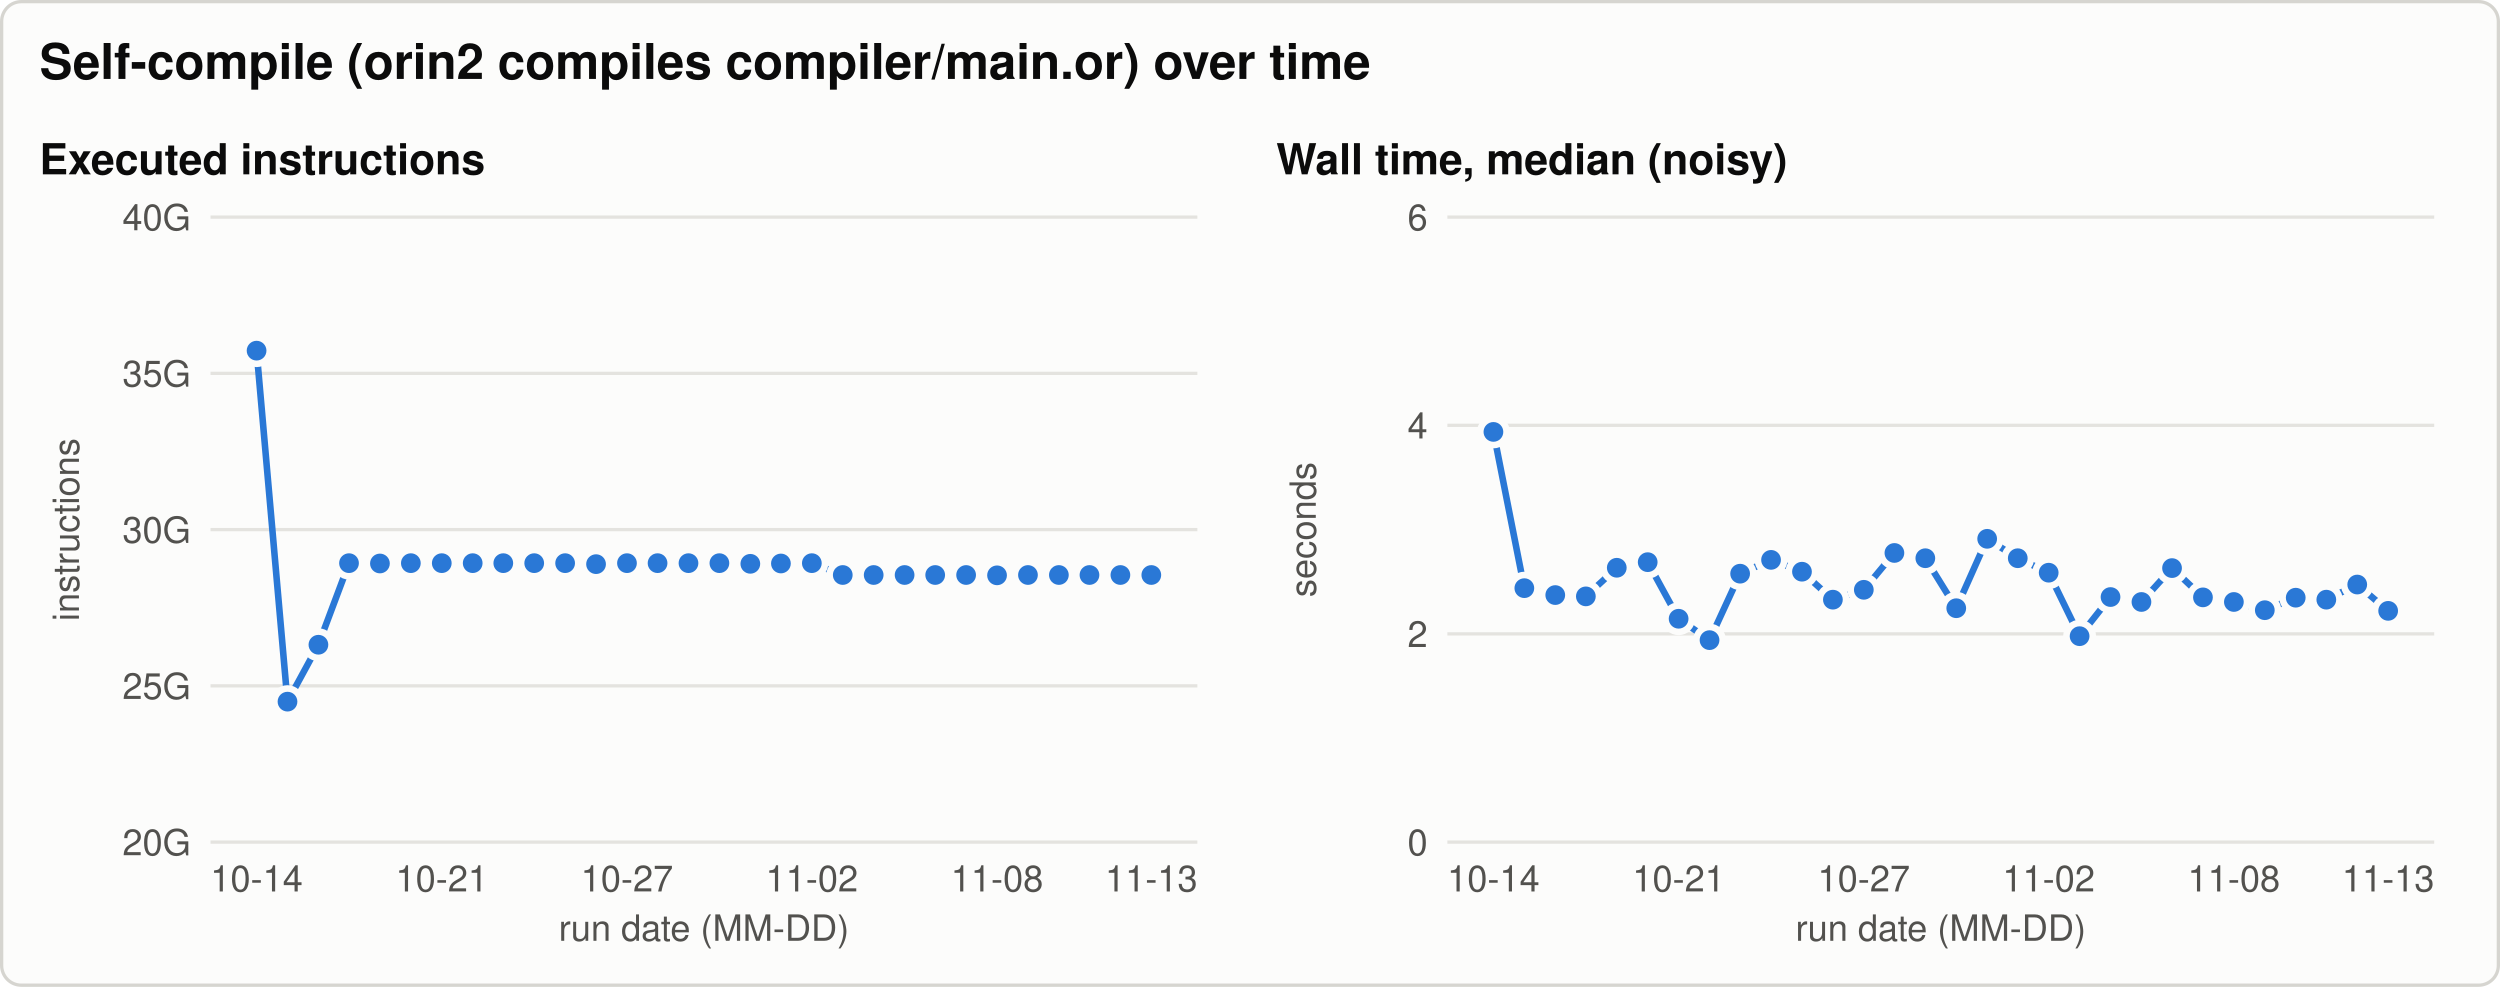
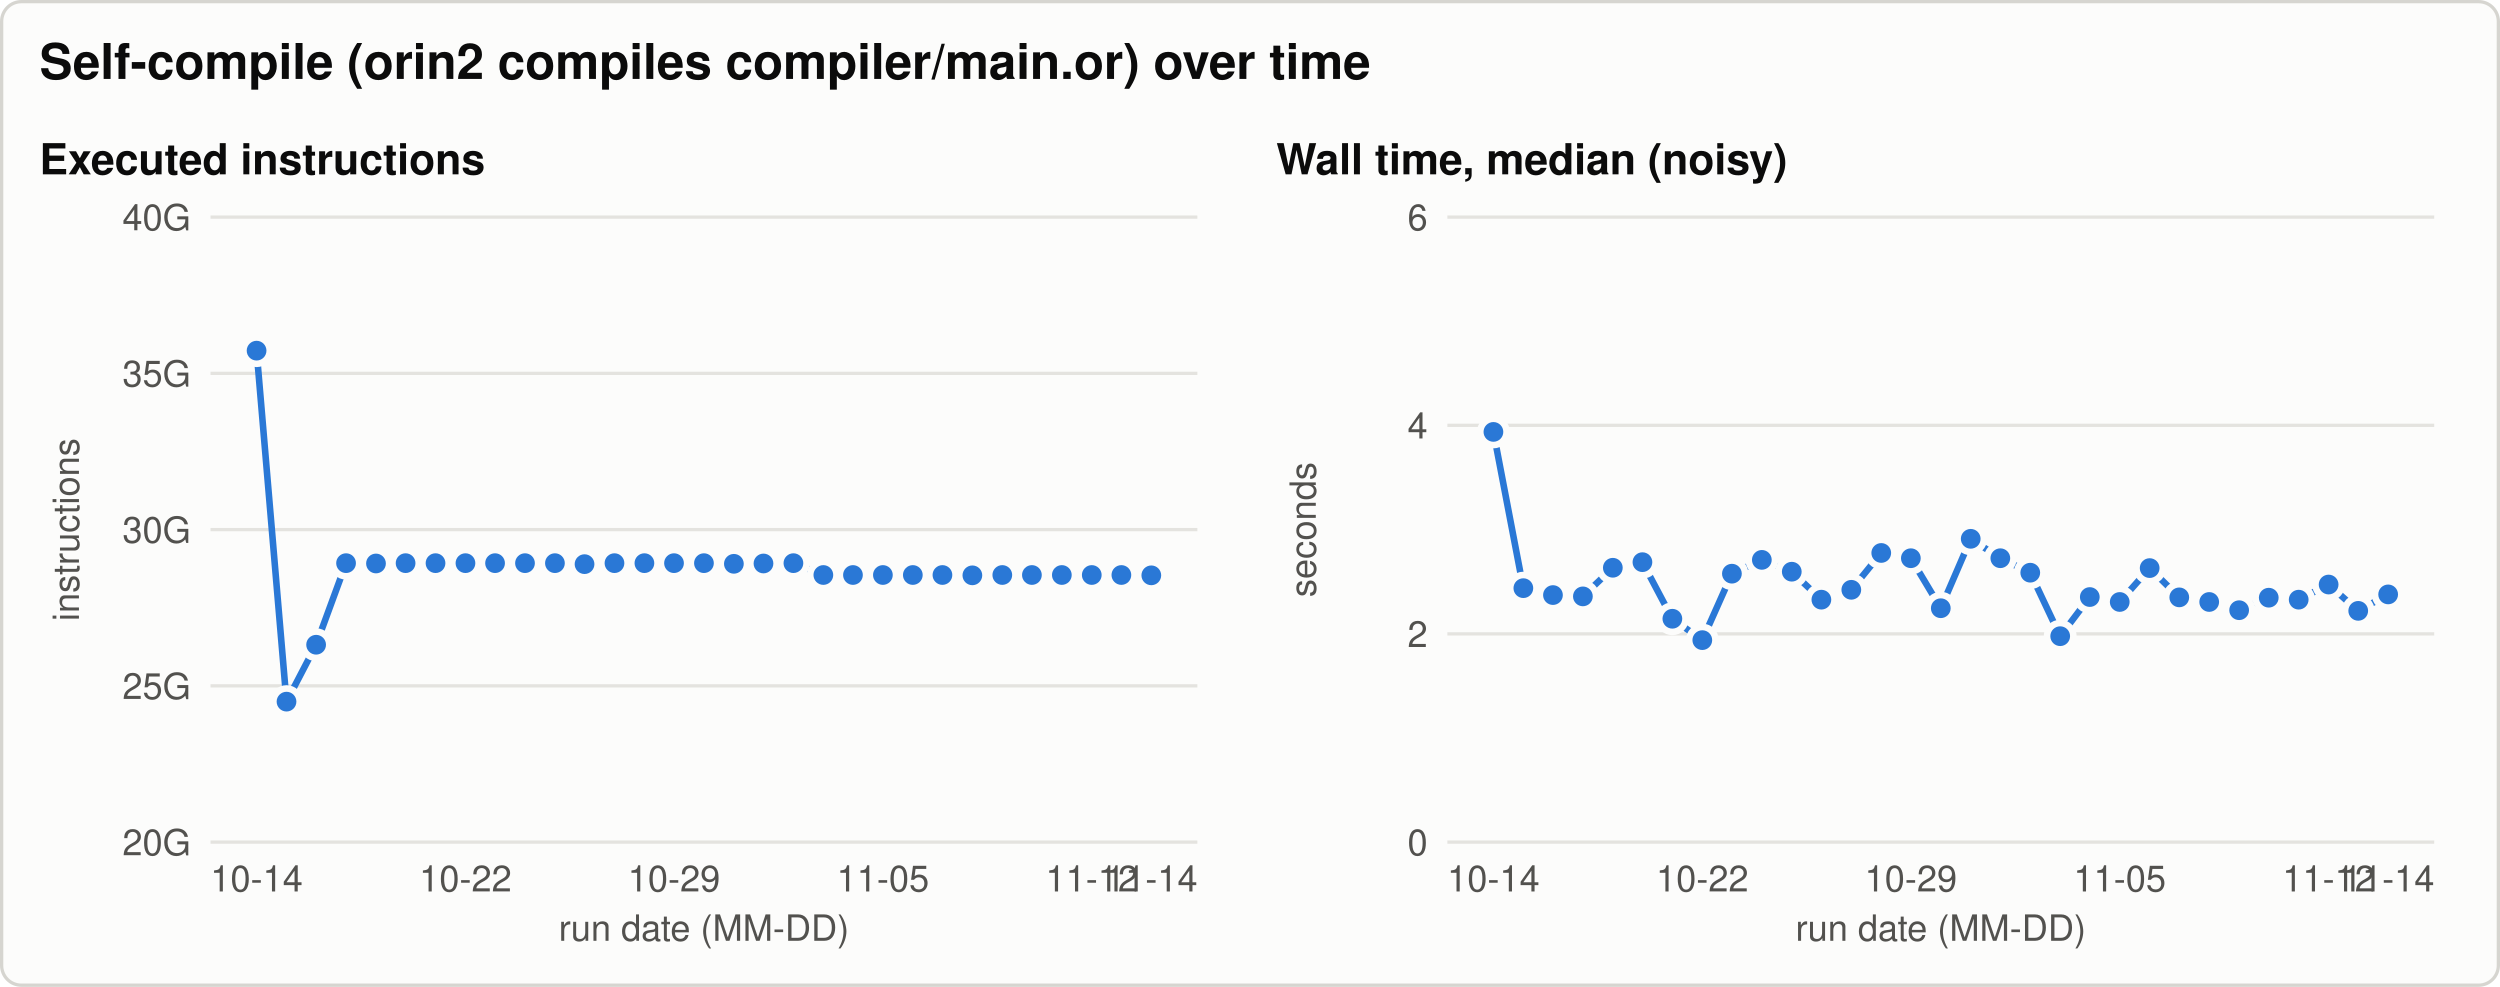
<svg xmlns="http://www.w3.org/2000/svg" width="760" height="300" viewBox="0 0 760 300" role="img" aria-labelledby="title desc">
  <style>svg{color-scheme:light}.bg{fill:#fcfcfb;stroke:#d6d5d0}.t{fill:#0b0b0b}.t2{fill:#52514e}.grid{stroke:#e4e3df}.ref{stroke:#8a8984}.s1{stroke:#2a78d6;fill:#2a78d6}.s2{stroke:#eb6834;fill:#eb6834}.s3{stroke:#1baf7a;fill:#1baf7a}.ring{stroke:#fcfcfb} text{font-family:-apple-system, 'Segoe UI', Helvetica, Arial, sans-serif}@media (prefers-color-scheme: dark){svg{color-scheme:dark}.bg{fill:#1a1a19;stroke:#3a3a37}.t{fill:#f0efec}.t2{fill:#c3c2b7}.grid{stroke:#2f2f2c}.ref{stroke:#8a8984}.s1{stroke:#3987e5;fill:#3987e5}.s2{stroke:#d95926;fill:#d95926}.s3{stroke:#199e70;fill:#199e70}.ring{stroke:#1a1a19}}</style>
  <rect class="bg" x="0.5" y="0.5" width="759" height="299" rx="6" stroke-width="1" />
  <text class="t" x="12.0" y="24.0" font-size="15" text-anchor="start" font-weight="600">Self-compile (orin2 compiles compiler/main.or) over time</text>
  <text class="t" x="12.0" y="53.0" font-size="13" text-anchor="start" font-weight="600">Executed instructions</text>
  <line class="grid" x1="64.0" y1="256.0" x2="364.0" y2="256.0" stroke-width="1" />
  <text class="t2" x="58.0" y="260.0" font-size="11" text-anchor="end" font-weight="normal">20G</text>
  <line class="grid" x1="64.0" y1="208.5" x2="364.0" y2="208.5" stroke-width="1" />
  <text class="t2" x="58.0" y="212.5" font-size="11" text-anchor="end" font-weight="normal">25G</text>
  <line class="grid" x1="64.0" y1="161.0" x2="364.0" y2="161.0" stroke-width="1" />
  <text class="t2" x="58.0" y="165.0" font-size="11" text-anchor="end" font-weight="normal">30G</text>
  <line class="grid" x1="64.0" y1="113.5" x2="364.0" y2="113.5" stroke-width="1" />
  <text class="t2" x="58.0" y="117.5" font-size="11" text-anchor="end" font-weight="normal">35G</text>
  <line class="grid" x1="64.0" y1="66.0" x2="364.0" y2="66.0" stroke-width="1" />
  <text class="t2" x="58.0" y="70.0" font-size="11" text-anchor="end" font-weight="normal">40G</text>
  <text class="t2" x="24.0" y="161.0" font-size="11" text-anchor="middle" font-weight="normal" transform="rotate(-90 24.0 161.0)">instructions</text>
  <text class="t2" x="78.0" y="271.0" font-size="11" text-anchor="middle" font-weight="normal">10-14</text>
-   <text class="t2" x="134.3" y="271.0" font-size="11" text-anchor="middle" font-weight="normal">10-21</text>
-   <text class="t2" x="190.6" y="271.0" font-size="11" text-anchor="middle" font-weight="normal">10-27</text>
-   <text class="t2" x="246.8" y="271.0" font-size="11" text-anchor="middle" font-weight="normal">11-02</text>
-   <text class="t2" x="303.1" y="271.0" font-size="11" text-anchor="middle" font-weight="normal">11-08</text>
-   <text class="t2" x="350.0" y="271.0" font-size="11" text-anchor="middle" font-weight="normal">11-13</text>
+   <text class="t2" x="141.5" y="271.0" font-size="11" text-anchor="middle" font-weight="normal">10-22</text>
+   <text class="t2" x="204.9" y="271.0" font-size="11" text-anchor="middle" font-weight="normal">10-29</text>
+   <text class="t2" x="268.4" y="271.0" font-size="11" text-anchor="middle" font-weight="normal">11-05</text>
+   <text class="t2" x="331.9" y="271.0" font-size="11" text-anchor="middle" font-weight="normal">11-12</text>
+   <text class="t2" x="350.0" y="271.0" font-size="11" text-anchor="middle" font-weight="normal">11-14</text>
  <text class="t2" x="214.0" y="286.0" font-size="11" text-anchor="middle" font-weight="normal">run date (MM-DD)</text>
-   <path class="s1" d="M78.0,106.6 L87.4,213.3 L96.8,196.0 L106.1,171.2 L115.5,171.3 L124.9,171.2 L134.3,171.2 L143.7,171.2 L153.0,171.2 L162.4,171.2 L171.8,171.2 L181.2,171.5 L190.6,171.2 L199.9,171.2 L209.3,171.2 L218.7,171.2 L228.1,171.4 L237.4,171.3 L246.8,171.2 L256.2,174.8 L265.6,174.8 L275.0,174.8 L284.3,174.8 L293.7,174.8 L303.1,174.9 L312.5,174.8 L321.9,174.8 L331.2,174.8 L340.6,174.8 L350.0,174.8" style="fill:none" stroke-width="2" stroke-linejoin="round" stroke-linecap="round" />
+   <path class="s1" d="M78.0,106.6 L87.1,213.3 L96.1,196.0 L105.2,171.2 L114.3,171.3 L123.3,171.2 L132.4,171.2 L141.5,171.2 L150.5,171.2 L159.6,171.2 L168.7,171.2 L177.7,171.5 L186.8,171.2 L195.9,171.2 L204.9,171.2 L214.0,171.2 L223.1,171.4 L232.1,171.3 L241.2,171.2 L250.3,174.8 L259.3,174.8 L268.4,174.8 L277.5,174.8 L286.5,174.8 L295.6,174.9 L304.7,174.8 L313.7,174.8 L322.8,174.8 L331.9,174.8 L340.9,174.8 L350.0,174.9" style="fill:none" stroke-width="2" stroke-linejoin="round" stroke-linecap="round" />
  <circle class="s1 ring" cx="78.0" cy="106.6" r="4" stroke-width="2" />
-   <circle class="s1 ring" cx="87.4" cy="213.3" r="4" stroke-width="2" />
-   <circle class="s1 ring" cx="96.8" cy="196.0" r="4" stroke-width="2" />
-   <circle class="s1 ring" cx="106.1" cy="171.2" r="4" stroke-width="2" />
-   <circle class="s1 ring" cx="115.5" cy="171.3" r="4" stroke-width="2" />
-   <circle class="s1 ring" cx="124.9" cy="171.2" r="4" stroke-width="2" />
-   <circle class="s1 ring" cx="134.3" cy="171.2" r="4" stroke-width="2" />
-   <circle class="s1 ring" cx="143.7" cy="171.2" r="4" stroke-width="2" />
-   <circle class="s1 ring" cx="153.0" cy="171.2" r="4" stroke-width="2" />
-   <circle class="s1 ring" cx="162.4" cy="171.2" r="4" stroke-width="2" />
-   <circle class="s1 ring" cx="171.8" cy="171.2" r="4" stroke-width="2" />
-   <circle class="s1 ring" cx="181.2" cy="171.5" r="4" stroke-width="2" />
-   <circle class="s1 ring" cx="190.6" cy="171.2" r="4" stroke-width="2" />
-   <circle class="s1 ring" cx="199.9" cy="171.2" r="4" stroke-width="2" />
-   <circle class="s1 ring" cx="209.3" cy="171.2" r="4" stroke-width="2" />
-   <circle class="s1 ring" cx="218.7" cy="171.2" r="4" stroke-width="2" />
-   <circle class="s1 ring" cx="228.1" cy="171.4" r="4" stroke-width="2" />
-   <circle class="s1 ring" cx="237.4" cy="171.3" r="4" stroke-width="2" />
-   <circle class="s1 ring" cx="246.8" cy="171.2" r="4" stroke-width="2" />
-   <circle class="s1 ring" cx="256.2" cy="174.8" r="4" stroke-width="2" />
-   <circle class="s1 ring" cx="265.6" cy="174.8" r="4" stroke-width="2" />
-   <circle class="s1 ring" cx="275.0" cy="174.8" r="4" stroke-width="2" />
-   <circle class="s1 ring" cx="284.3" cy="174.8" r="4" stroke-width="2" />
-   <circle class="s1 ring" cx="293.7" cy="174.8" r="4" stroke-width="2" />
-   <circle class="s1 ring" cx="303.1" cy="174.9" r="4" stroke-width="2" />
-   <circle class="s1 ring" cx="312.5" cy="174.8" r="4" stroke-width="2" />
-   <circle class="s1 ring" cx="321.9" cy="174.8" r="4" stroke-width="2" />
-   <circle class="s1 ring" cx="331.2" cy="174.8" r="4" stroke-width="2" />
-   <circle class="s1 ring" cx="340.6" cy="174.8" r="4" stroke-width="2" />
-   <circle class="s1 ring" cx="350.0" cy="174.8" r="4" stroke-width="2" />
+   <circle class="s1 ring" cx="87.1" cy="213.3" r="4" stroke-width="2" />
+   <circle class="s1 ring" cx="96.1" cy="196.0" r="4" stroke-width="2" />
+   <circle class="s1 ring" cx="105.2" cy="171.2" r="4" stroke-width="2" />
+   <circle class="s1 ring" cx="114.3" cy="171.3" r="4" stroke-width="2" />
+   <circle class="s1 ring" cx="123.3" cy="171.2" r="4" stroke-width="2" />
+   <circle class="s1 ring" cx="132.4" cy="171.2" r="4" stroke-width="2" />
+   <circle class="s1 ring" cx="141.5" cy="171.2" r="4" stroke-width="2" />
+   <circle class="s1 ring" cx="150.5" cy="171.2" r="4" stroke-width="2" />
+   <circle class="s1 ring" cx="159.6" cy="171.2" r="4" stroke-width="2" />
+   <circle class="s1 ring" cx="168.7" cy="171.2" r="4" stroke-width="2" />
+   <circle class="s1 ring" cx="177.7" cy="171.5" r="4" stroke-width="2" />
+   <circle class="s1 ring" cx="186.8" cy="171.2" r="4" stroke-width="2" />
+   <circle class="s1 ring" cx="195.9" cy="171.2" r="4" stroke-width="2" />
+   <circle class="s1 ring" cx="204.9" cy="171.2" r="4" stroke-width="2" />
+   <circle class="s1 ring" cx="214.0" cy="171.2" r="4" stroke-width="2" />
+   <circle class="s1 ring" cx="223.1" cy="171.4" r="4" stroke-width="2" />
+   <circle class="s1 ring" cx="232.1" cy="171.3" r="4" stroke-width="2" />
+   <circle class="s1 ring" cx="241.2" cy="171.2" r="4" stroke-width="2" />
+   <circle class="s1 ring" cx="250.3" cy="174.8" r="4" stroke-width="2" />
+   <circle class="s1 ring" cx="259.3" cy="174.8" r="4" stroke-width="2" />
+   <circle class="s1 ring" cx="268.4" cy="174.8" r="4" stroke-width="2" />
+   <circle class="s1 ring" cx="277.5" cy="174.8" r="4" stroke-width="2" />
+   <circle class="s1 ring" cx="286.5" cy="174.8" r="4" stroke-width="2" />
+   <circle class="s1 ring" cx="295.6" cy="174.9" r="4" stroke-width="2" />
+   <circle class="s1 ring" cx="304.7" cy="174.8" r="4" stroke-width="2" />
+   <circle class="s1 ring" cx="313.7" cy="174.8" r="4" stroke-width="2" />
+   <circle class="s1 ring" cx="322.8" cy="174.8" r="4" stroke-width="2" />
+   <circle class="s1 ring" cx="331.9" cy="174.8" r="4" stroke-width="2" />
+   <circle class="s1 ring" cx="340.9" cy="174.8" r="4" stroke-width="2" />
+   <circle class="s1 ring" cx="350.0" cy="174.9" r="4" stroke-width="2" />
  <text class="t" x="388.0" y="53.0" font-size="13" text-anchor="start" font-weight="600">Wall time, median (noisy)</text>
  <line class="grid" x1="440.0" y1="256.0" x2="740.0" y2="256.0" stroke-width="1" />
  <text class="t2" x="434.0" y="260.0" font-size="11" text-anchor="end" font-weight="normal">0</text>
  <line class="grid" x1="440.0" y1="192.7" x2="740.0" y2="192.7" stroke-width="1" />
  <text class="t2" x="434.0" y="196.7" font-size="11" text-anchor="end" font-weight="normal">2</text>
  <line class="grid" x1="440.0" y1="129.3" x2="740.0" y2="129.3" stroke-width="1" />
  <text class="t2" x="434.0" y="133.3" font-size="11" text-anchor="end" font-weight="normal">4</text>
  <line class="grid" x1="440.0" y1="66.0" x2="740.0" y2="66.0" stroke-width="1" />
  <text class="t2" x="434.0" y="70.0" font-size="11" text-anchor="end" font-weight="normal">6</text>
  <text class="t2" x="400.0" y="161.0" font-size="11" text-anchor="middle" font-weight="normal" transform="rotate(-90 400.0 161.0)">seconds</text>
  <text class="t2" x="454.0" y="271.0" font-size="11" text-anchor="middle" font-weight="normal">10-14</text>
-   <text class="t2" x="510.3" y="271.0" font-size="11" text-anchor="middle" font-weight="normal">10-21</text>
-   <text class="t2" x="566.6" y="271.0" font-size="11" text-anchor="middle" font-weight="normal">10-27</text>
-   <text class="t2" x="622.8" y="271.0" font-size="11" text-anchor="middle" font-weight="normal">11-02</text>
-   <text class="t2" x="679.1" y="271.0" font-size="11" text-anchor="middle" font-weight="normal">11-08</text>
-   <text class="t2" x="726.0" y="271.0" font-size="11" text-anchor="middle" font-weight="normal">11-13</text>
+   <text class="t2" x="517.5" y="271.0" font-size="11" text-anchor="middle" font-weight="normal">10-22</text>
+   <text class="t2" x="580.9" y="271.0" font-size="11" text-anchor="middle" font-weight="normal">10-29</text>
+   <text class="t2" x="644.4" y="271.0" font-size="11" text-anchor="middle" font-weight="normal">11-05</text>
+   <text class="t2" x="707.9" y="271.0" font-size="11" text-anchor="middle" font-weight="normal">11-12</text>
+   <text class="t2" x="726.0" y="271.0" font-size="11" text-anchor="middle" font-weight="normal">11-14</text>
  <text class="t2" x="590.0" y="286.0" font-size="11" text-anchor="middle" font-weight="normal">run date (MM-DD)</text>
-   <path class="s1" d="M454.0,131.3 L463.4,178.8 L472.8,180.9 L482.1,181.3 L491.5,172.6 L500.9,170.9 L510.3,188.1 L519.7,194.6 L529.0,174.4 L538.4,170.2 L547.8,173.8 L557.2,182.3 L566.6,179.3 L575.9,168.1 L585.3,169.7 L594.7,184.9 L604.1,163.8 L613.4,169.7 L622.8,174.1 L632.2,193.4 L641.6,181.5 L651.0,183.0 L660.3,172.7 L669.7,181.6 L679.1,183.0 L688.5,185.5 L697.9,181.7 L707.2,182.3 L716.6,177.7 L726.0,185.7" style="fill:none" stroke-width="2" stroke-linejoin="round" stroke-linecap="round" />
+   <path class="s1" d="M454.0,131.3 L463.1,178.8 L472.1,180.9 L481.2,181.3 L490.3,172.6 L499.3,170.9 L508.4,188.1 L517.5,194.6 L526.5,174.4 L535.6,170.2 L544.7,173.8 L553.7,182.3 L562.8,179.3 L571.9,168.1 L580.9,169.7 L590.0,184.9 L599.1,163.8 L608.1,169.7 L617.2,174.1 L626.3,193.4 L635.3,181.5 L644.4,183.0 L653.5,172.7 L662.5,181.6 L671.6,183.0 L680.7,185.5 L689.7,181.7 L698.8,182.3 L707.9,177.7 L716.9,185.7 L726.0,180.7" style="fill:none" stroke-width="2" stroke-linejoin="round" stroke-linecap="round" />
  <circle class="s1 ring" cx="454.0" cy="131.3" r="4" stroke-width="2" />
-   <circle class="s1 ring" cx="463.4" cy="178.8" r="4" stroke-width="2" />
-   <circle class="s1 ring" cx="472.8" cy="180.9" r="4" stroke-width="2" />
-   <circle class="s1 ring" cx="482.1" cy="181.3" r="4" stroke-width="2" />
-   <circle class="s1 ring" cx="491.5" cy="172.6" r="4" stroke-width="2" />
-   <circle class="s1 ring" cx="500.9" cy="170.9" r="4" stroke-width="2" />
-   <circle class="s1 ring" cx="510.3" cy="188.1" r="4" stroke-width="2" />
-   <circle class="s1 ring" cx="519.7" cy="194.6" r="4" stroke-width="2" />
-   <circle class="s1 ring" cx="529.0" cy="174.4" r="4" stroke-width="2" />
-   <circle class="s1 ring" cx="538.4" cy="170.2" r="4" stroke-width="2" />
-   <circle class="s1 ring" cx="547.8" cy="173.8" r="4" stroke-width="2" />
-   <circle class="s1 ring" cx="557.2" cy="182.3" r="4" stroke-width="2" />
-   <circle class="s1 ring" cx="566.6" cy="179.3" r="4" stroke-width="2" />
-   <circle class="s1 ring" cx="575.9" cy="168.1" r="4" stroke-width="2" />
-   <circle class="s1 ring" cx="585.3" cy="169.7" r="4" stroke-width="2" />
-   <circle class="s1 ring" cx="594.7" cy="184.9" r="4" stroke-width="2" />
-   <circle class="s1 ring" cx="604.1" cy="163.8" r="4" stroke-width="2" />
-   <circle class="s1 ring" cx="613.4" cy="169.7" r="4" stroke-width="2" />
-   <circle class="s1 ring" cx="622.8" cy="174.1" r="4" stroke-width="2" />
-   <circle class="s1 ring" cx="632.2" cy="193.4" r="4" stroke-width="2" />
-   <circle class="s1 ring" cx="641.6" cy="181.5" r="4" stroke-width="2" />
-   <circle class="s1 ring" cx="651.0" cy="183.0" r="4" stroke-width="2" />
-   <circle class="s1 ring" cx="660.3" cy="172.7" r="4" stroke-width="2" />
-   <circle class="s1 ring" cx="669.7" cy="181.6" r="4" stroke-width="2" />
-   <circle class="s1 ring" cx="679.1" cy="183.0" r="4" stroke-width="2" />
-   <circle class="s1 ring" cx="688.5" cy="185.5" r="4" stroke-width="2" />
-   <circle class="s1 ring" cx="697.9" cy="181.7" r="4" stroke-width="2" />
-   <circle class="s1 ring" cx="707.2" cy="182.3" r="4" stroke-width="2" />
-   <circle class="s1 ring" cx="716.6" cy="177.7" r="4" stroke-width="2" />
-   <circle class="s1 ring" cx="726.0" cy="185.7" r="4" stroke-width="2" />
+   <circle class="s1 ring" cx="463.1" cy="178.8" r="4" stroke-width="2" />
+   <circle class="s1 ring" cx="472.1" cy="180.9" r="4" stroke-width="2" />
+   <circle class="s1 ring" cx="481.2" cy="181.3" r="4" stroke-width="2" />
+   <circle class="s1 ring" cx="490.3" cy="172.6" r="4" stroke-width="2" />
+   <circle class="s1 ring" cx="499.3" cy="170.9" r="4" stroke-width="2" />
+   <circle class="s1 ring" cx="508.4" cy="188.1" r="4" stroke-width="2" />
+   <circle class="s1 ring" cx="517.5" cy="194.6" r="4" stroke-width="2" />
+   <circle class="s1 ring" cx="526.5" cy="174.4" r="4" stroke-width="2" />
+   <circle class="s1 ring" cx="535.6" cy="170.2" r="4" stroke-width="2" />
+   <circle class="s1 ring" cx="544.7" cy="173.8" r="4" stroke-width="2" />
+   <circle class="s1 ring" cx="553.7" cy="182.3" r="4" stroke-width="2" />
+   <circle class="s1 ring" cx="562.8" cy="179.3" r="4" stroke-width="2" />
+   <circle class="s1 ring" cx="571.9" cy="168.1" r="4" stroke-width="2" />
+   <circle class="s1 ring" cx="580.9" cy="169.7" r="4" stroke-width="2" />
+   <circle class="s1 ring" cx="590.0" cy="184.9" r="4" stroke-width="2" />
+   <circle class="s1 ring" cx="599.1" cy="163.8" r="4" stroke-width="2" />
+   <circle class="s1 ring" cx="608.1" cy="169.7" r="4" stroke-width="2" />
+   <circle class="s1 ring" cx="617.2" cy="174.1" r="4" stroke-width="2" />
+   <circle class="s1 ring" cx="626.3" cy="193.4" r="4" stroke-width="2" />
+   <circle class="s1 ring" cx="635.3" cy="181.5" r="4" stroke-width="2" />
+   <circle class="s1 ring" cx="644.4" cy="183.0" r="4" stroke-width="2" />
+   <circle class="s1 ring" cx="653.5" cy="172.7" r="4" stroke-width="2" />
+   <circle class="s1 ring" cx="662.5" cy="181.6" r="4" stroke-width="2" />
+   <circle class="s1 ring" cx="671.6" cy="183.0" r="4" stroke-width="2" />
+   <circle class="s1 ring" cx="680.7" cy="185.5" r="4" stroke-width="2" />
+   <circle class="s1 ring" cx="689.7" cy="181.7" r="4" stroke-width="2" />
+   <circle class="s1 ring" cx="698.8" cy="182.3" r="4" stroke-width="2" />
+   <circle class="s1 ring" cx="707.9" cy="177.7" r="4" stroke-width="2" />
+   <circle class="s1 ring" cx="716.9" cy="185.7" r="4" stroke-width="2" />
+   <circle class="s1 ring" cx="726.0" cy="180.7" r="4" stroke-width="2" />
</svg>
